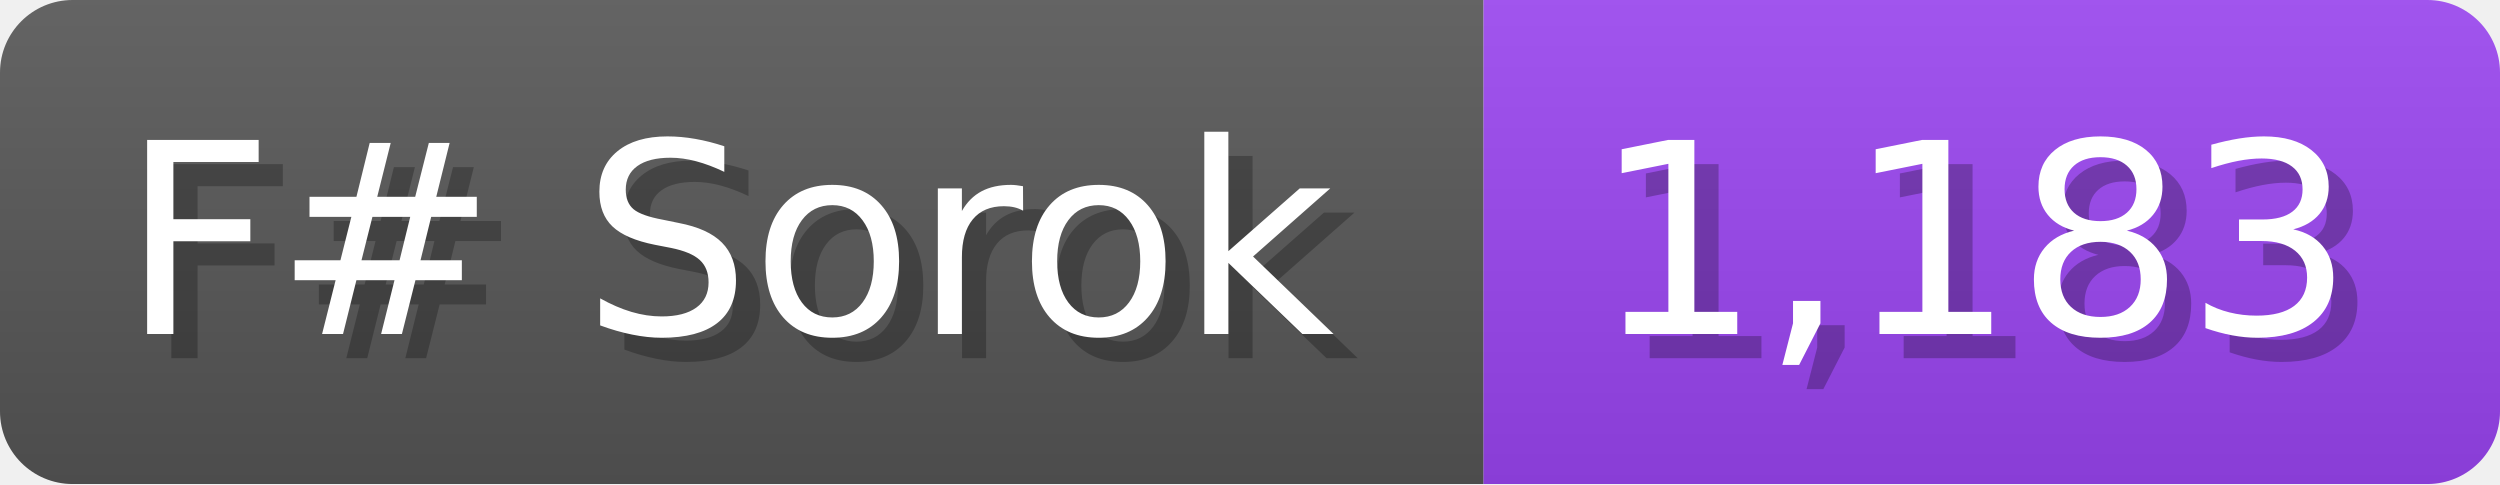
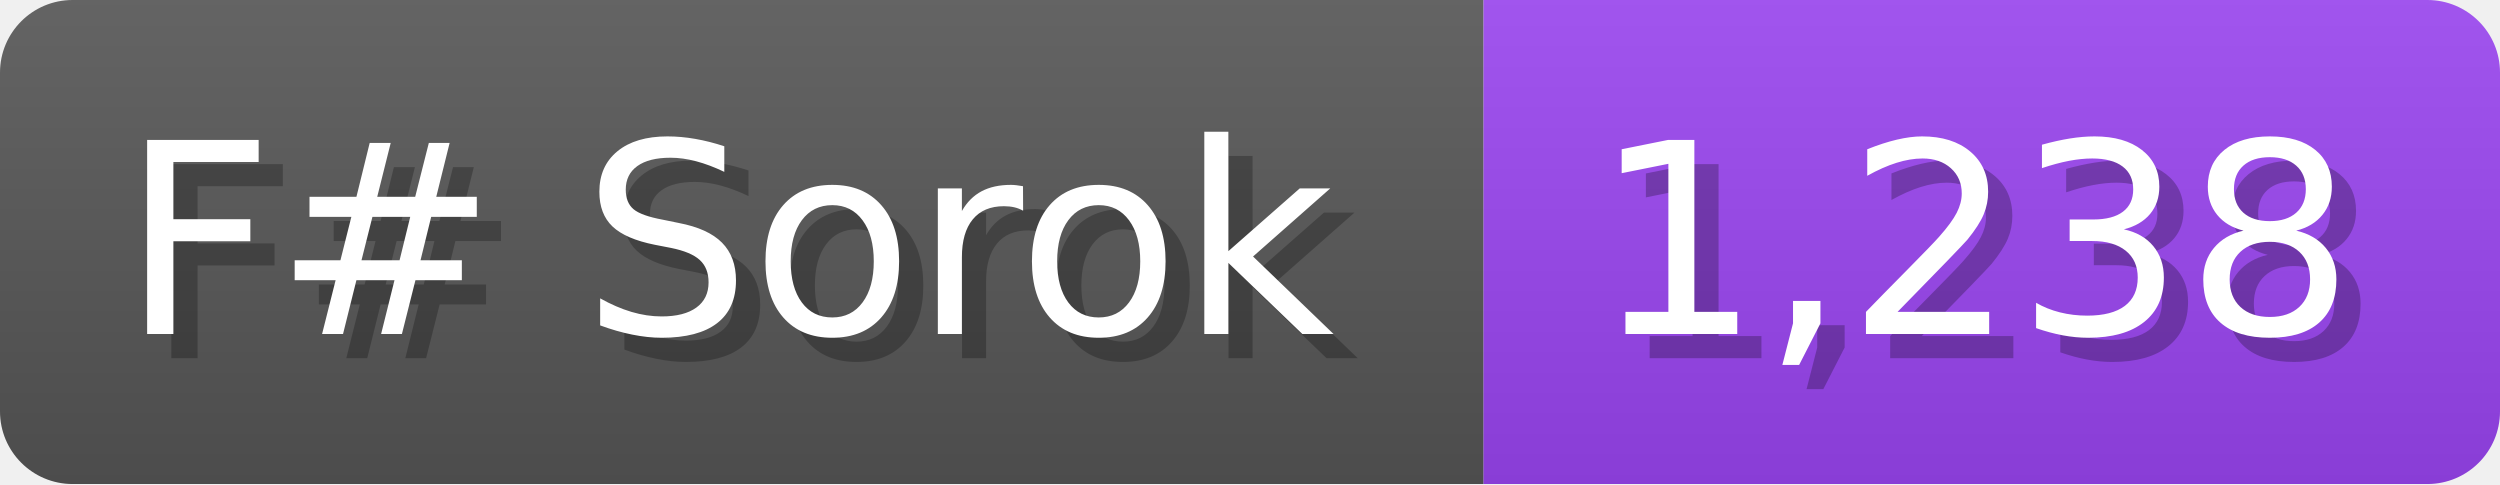
<svg xmlns="http://www.w3.org/2000/svg" width="103.3" height="20" viewBox="0 0 1033 200">
  <linearGradient id="a" x2="0" y2="100%">
    <stop offset="0" stop-opacity=".1" stop-color="#EEE" />
    <stop offset="1" stop-opacity=".1" />
  </linearGradient>
  <mask id="m">
    <rect width="1033" height="200" rx="30" fill="#FFF" />
  </mask>
  <g mask="url(#m)">
    <rect width="613" height="200" fill="#555" />
    <rect width="420" height="200" fill="#94E" x="613" />
    <rect width="1033" height="200" fill="url(#a)" />
  </g>
  <g fill="#fff" text-anchor="start" font-family="Verdana,DejaVu Sans,sans-serif" font-size="110">
    <text x="60" y="148" textLength="513" fill="#000" opacity="0.25">F# Sorok</text>
    <text x="50" y="138" textLength="513">F# Sorok</text>
-     <text x="668" y="148" textLength="320" fill="#000" opacity="0.25">1,183</text>
-     <text x="658" y="138" textLength="320">1,183</text>
+     <text x="668" y="148" textLength="320" fill="#000" opacity="0.25">1,238</text>
+     <text x="658" y="138" textLength="320">1,238</text>
  </g>
</svg>
